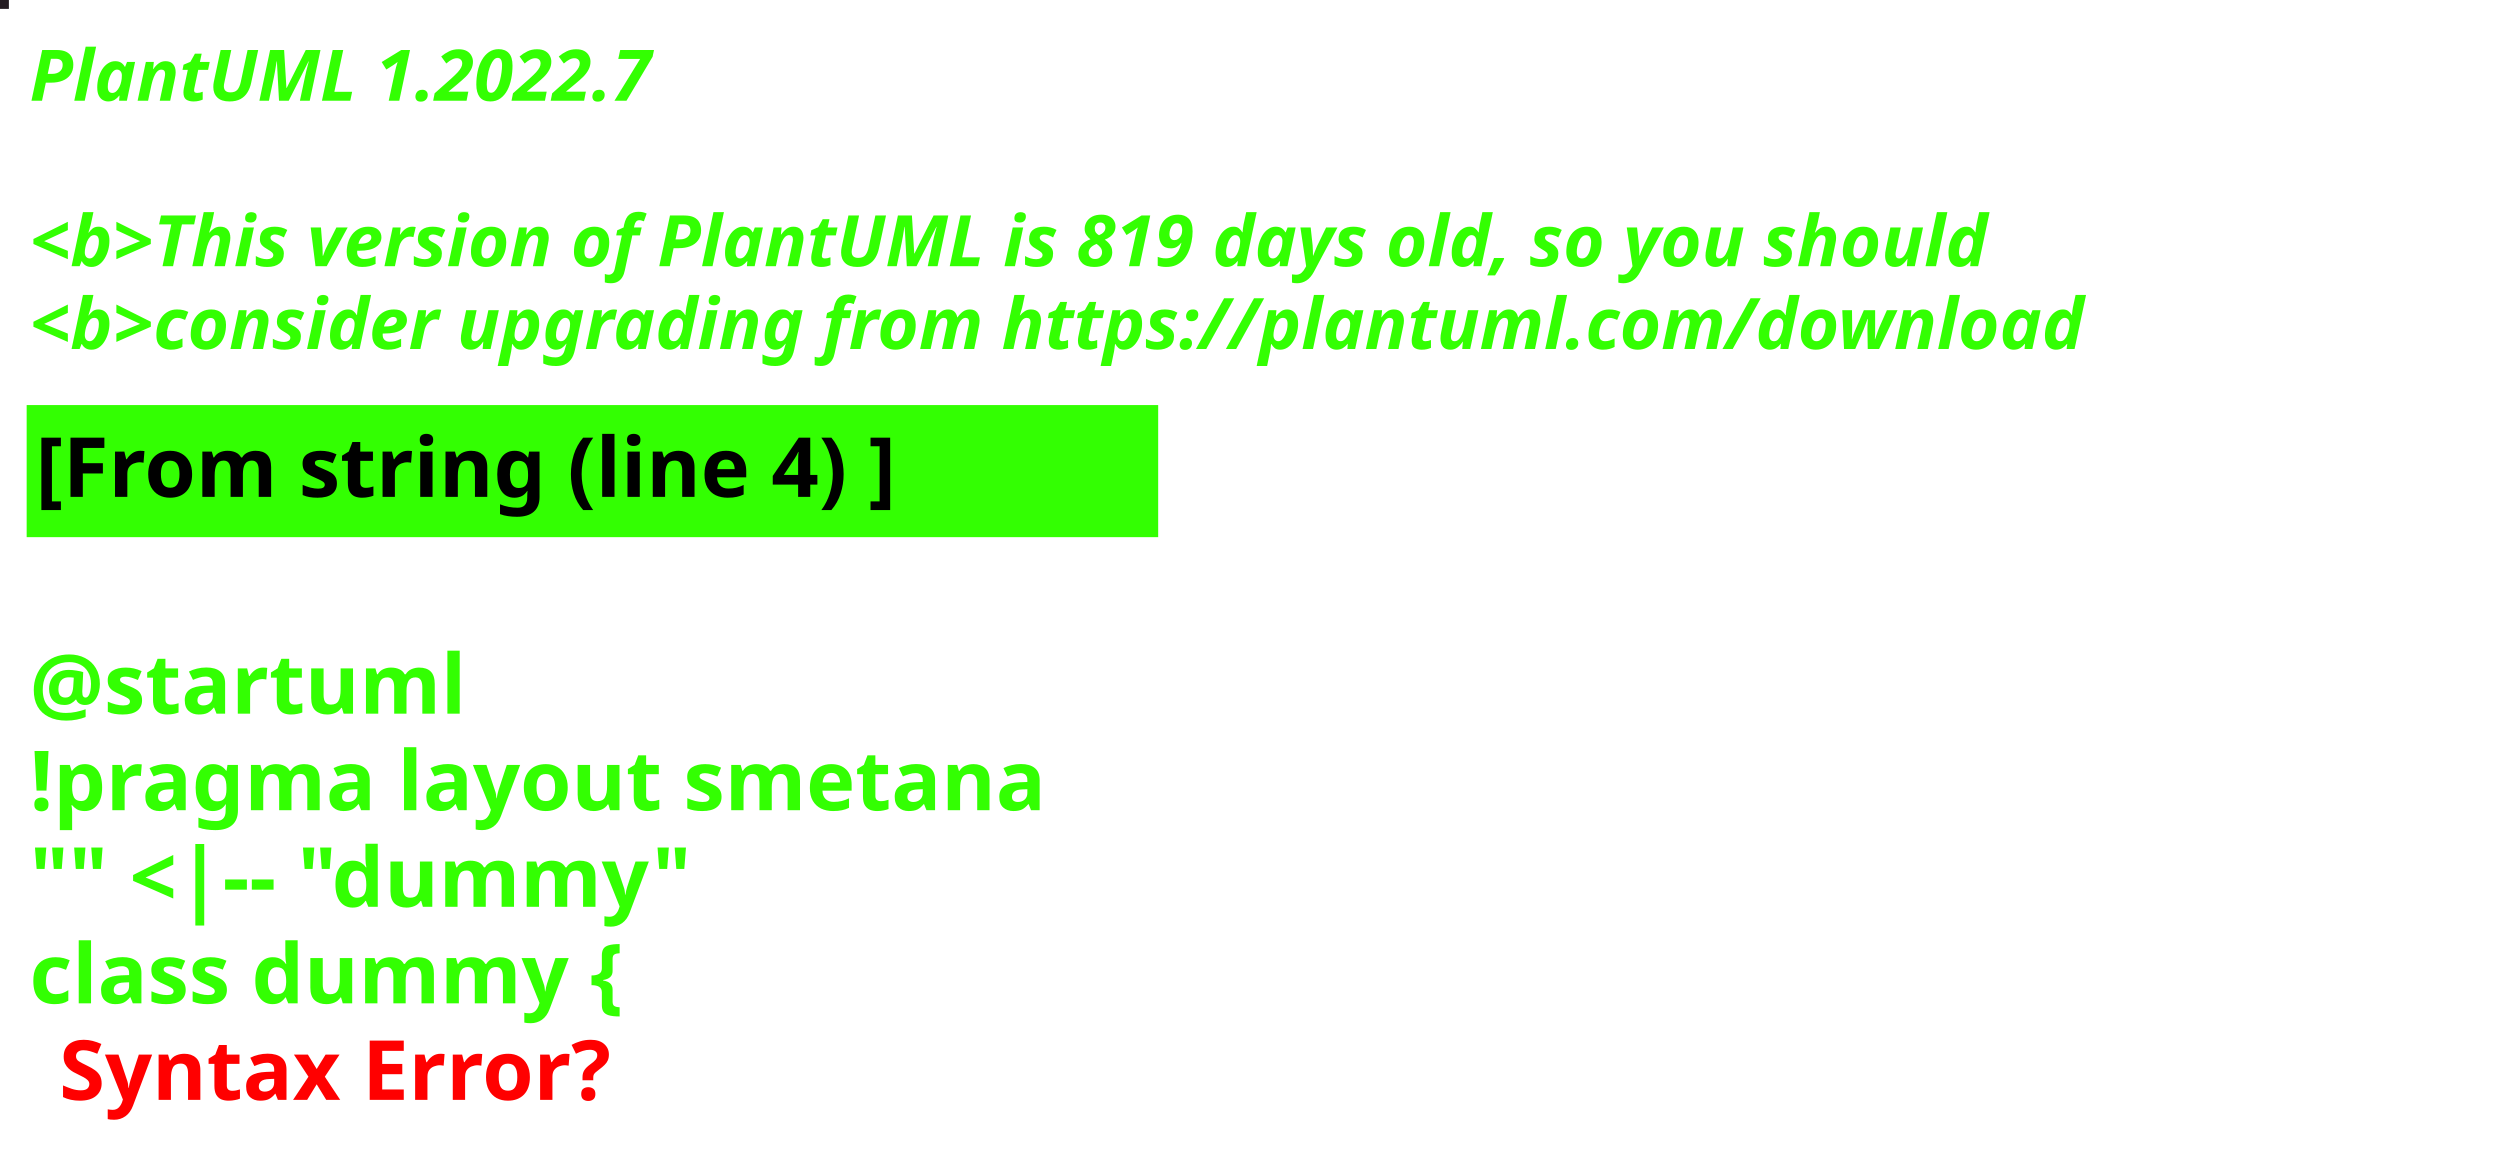
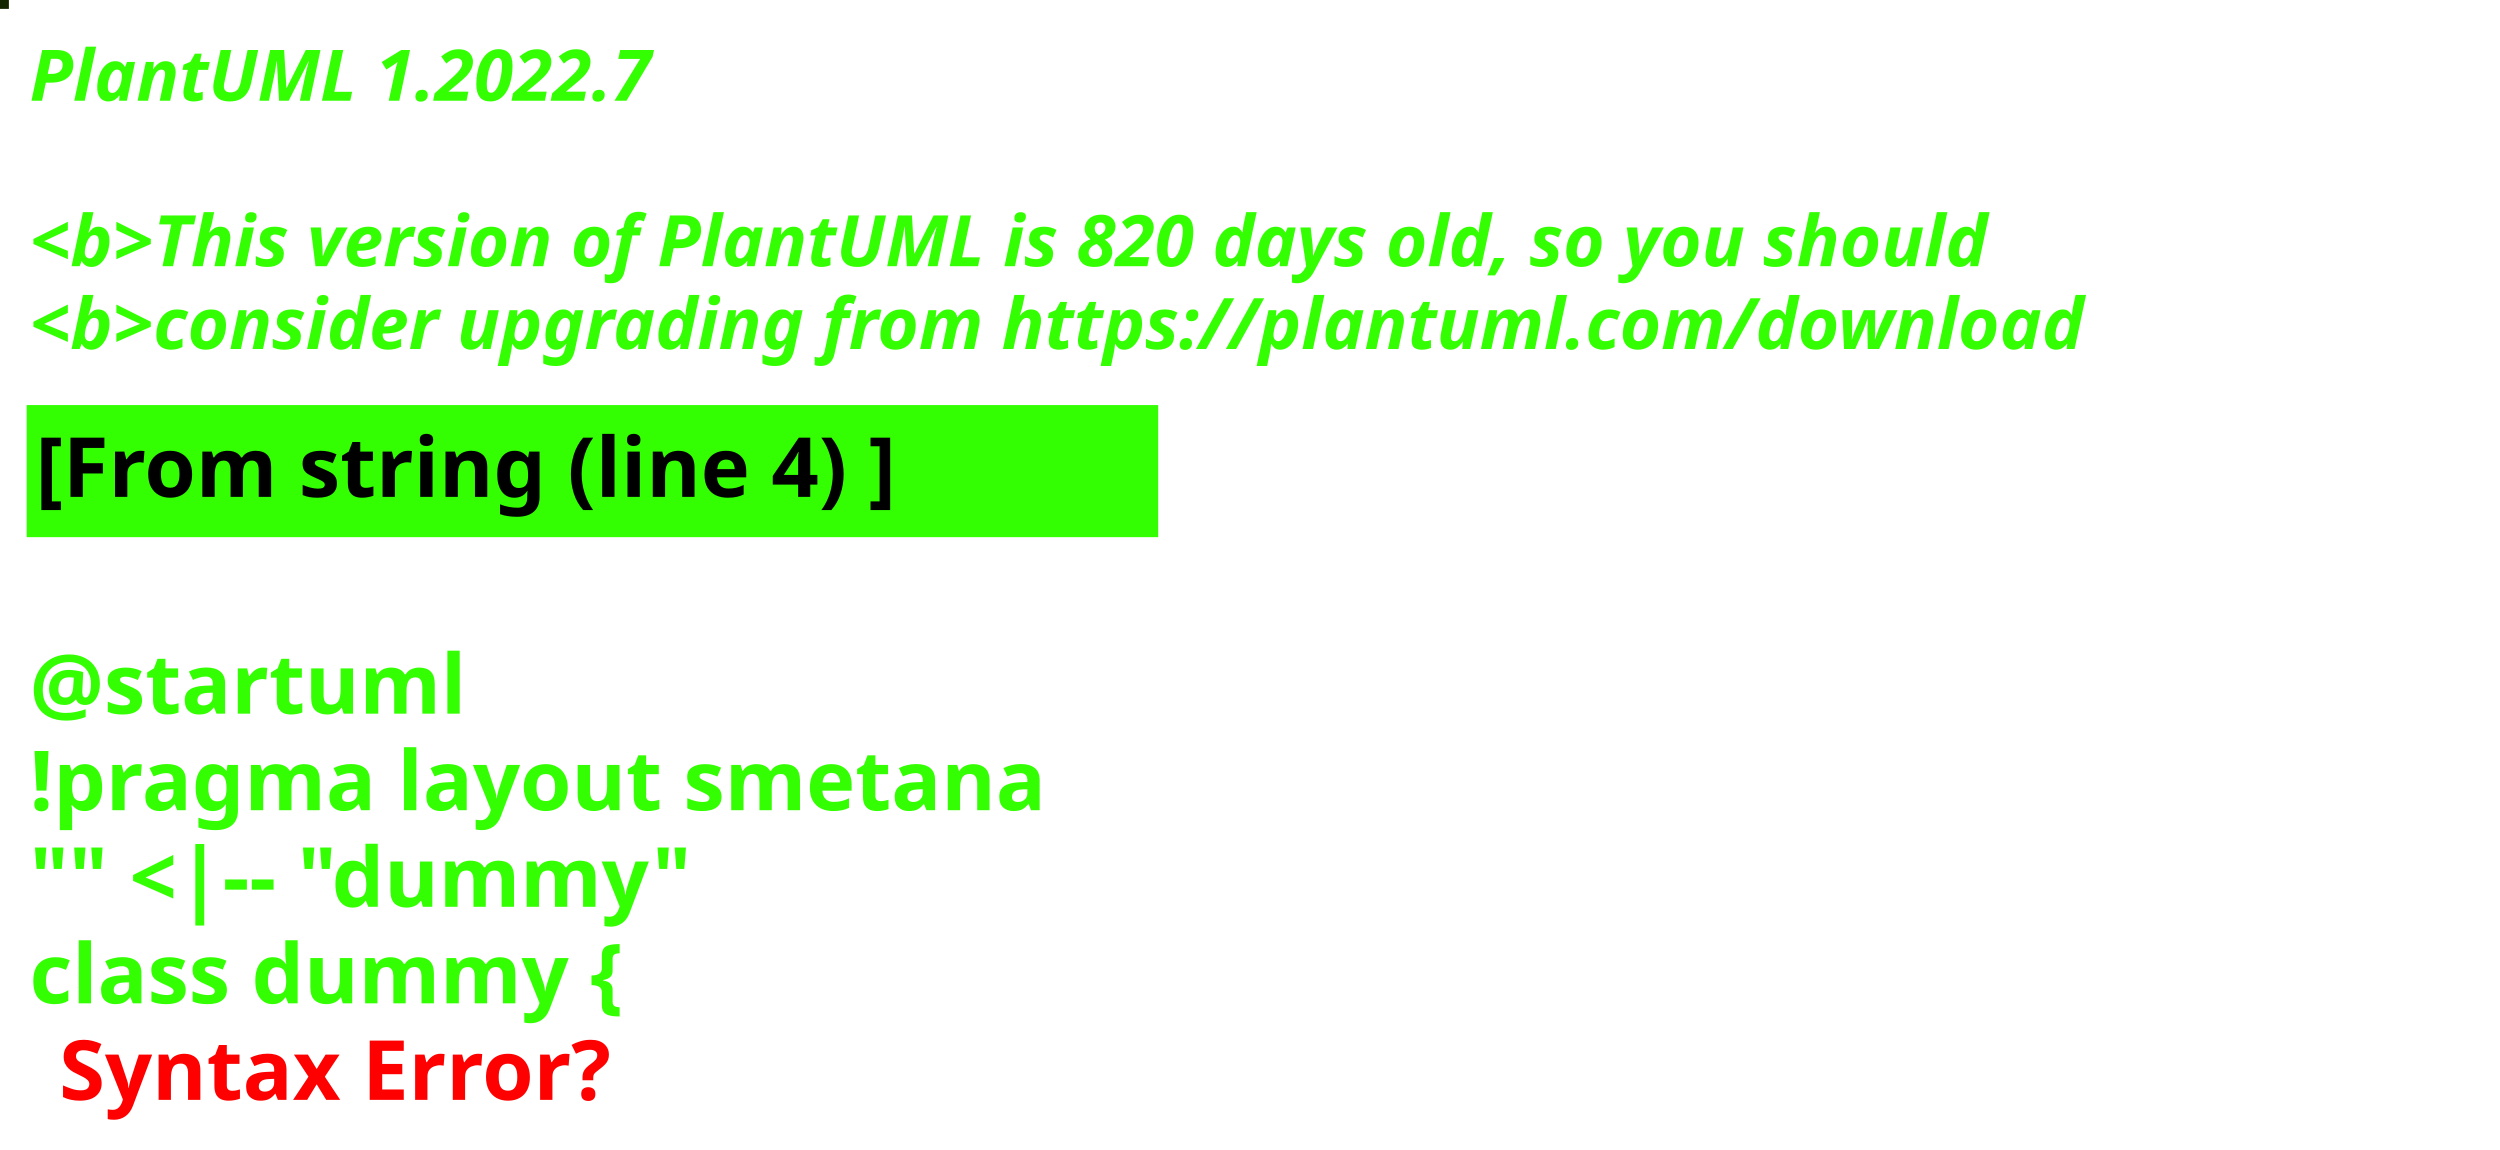
<svg xmlns="http://www.w3.org/2000/svg" contentStyleType="text/css" height="194px" preserveAspectRatio="none" style="width:422px;height:194px;background:#000000;" version="1.1" viewBox="0 0 422 194" width="422px" zoomAndPan="magnify">
  <defs />
  <g>
-     <rect fill="#241C22" height="1" style="stroke:#241C22;stroke-width:1.0;" width="1" x="0" y="0" />
+     <rect fill="#142502" height="1" style="stroke:#142502;stroke-width:1.0;" width="1" x="0" y="0" />
    <text fill="#33FF02" font-family="sans-serif" font-size="12" font-style="italic" font-weight="bold" lengthAdjust="spacing" textLength="127" x="5" y="17">PlantUML 1.2022.7</text>
    <text fill="#33FF02" font-family="sans-serif" font-size="12" font-style="italic" font-weight="bold" lengthAdjust="spacing" textLength="4" x="5" y="30.969"> </text>
-     <text fill="#33FF02" font-family="sans-serif" font-size="12" font-style="italic" font-weight="bold" lengthAdjust="spacing" textLength="399" x="5" y="44.938">&lt;b&gt;This version of PlantUML is 819 days old, so you should</text>
+     <text fill="#33FF02" font-family="sans-serif" font-size="12" font-style="italic" font-weight="bold" lengthAdjust="spacing" textLength="399" x="5" y="44.938">&lt;b&gt;This version of PlantUML is 820 days old, so you should</text>
    <text fill="#33FF02" font-family="sans-serif" font-size="12" font-style="italic" font-weight="bold" lengthAdjust="spacing" textLength="408" x="5" y="58.906">&lt;b&gt;consider upgrading from https://plantuml.com/download</text>
    <rect fill="#33FF02" height="21.297" style="stroke:#33FF02;stroke-width:1.0;" width="190" x="5" y="68.875" />
    <text fill="#000000" font-family="sans-serif" font-size="14" font-weight="bold" lengthAdjust="spacing" textLength="168" x="6" y="83.875">[From string (line 4) ]</text>
    <text fill="#33FF02" font-family="sans-serif" font-size="14" font-weight="bold" lengthAdjust="spacing" textLength="5" x="5" y="104.172"> </text>
    <text fill="#33FF02" font-family="sans-serif" font-size="14" font-weight="bold" lengthAdjust="spacing" textLength="79" x="5" y="120.469">@startuml</text>
    <text fill="#33FF02" font-family="sans-serif" font-size="14" font-weight="bold" lengthAdjust="spacing" textLength="190" x="5" y="136.766">!pragma layout smetana</text>
    <text fill="#33FF02" font-family="sans-serif" font-size="14" font-weight="bold" lengthAdjust="spacing" textLength="124" x="5" y="153.062">"" &lt;|-- "dummy"</text>
    <text fill="#33FF02" font-family="sans-serif" font-size="14" font-weight="bold" lengthAdjust="spacing" text-decoration="wavy underline" textLength="117" x="5" y="169.359">class dummy {</text>
    <text fill="#FF0000" font-family="sans-serif" font-size="14" font-weight="bold" lengthAdjust="spacing" textLength="106" x="10" y="185.656">Syntax Error?</text>
  </g>
</svg>
